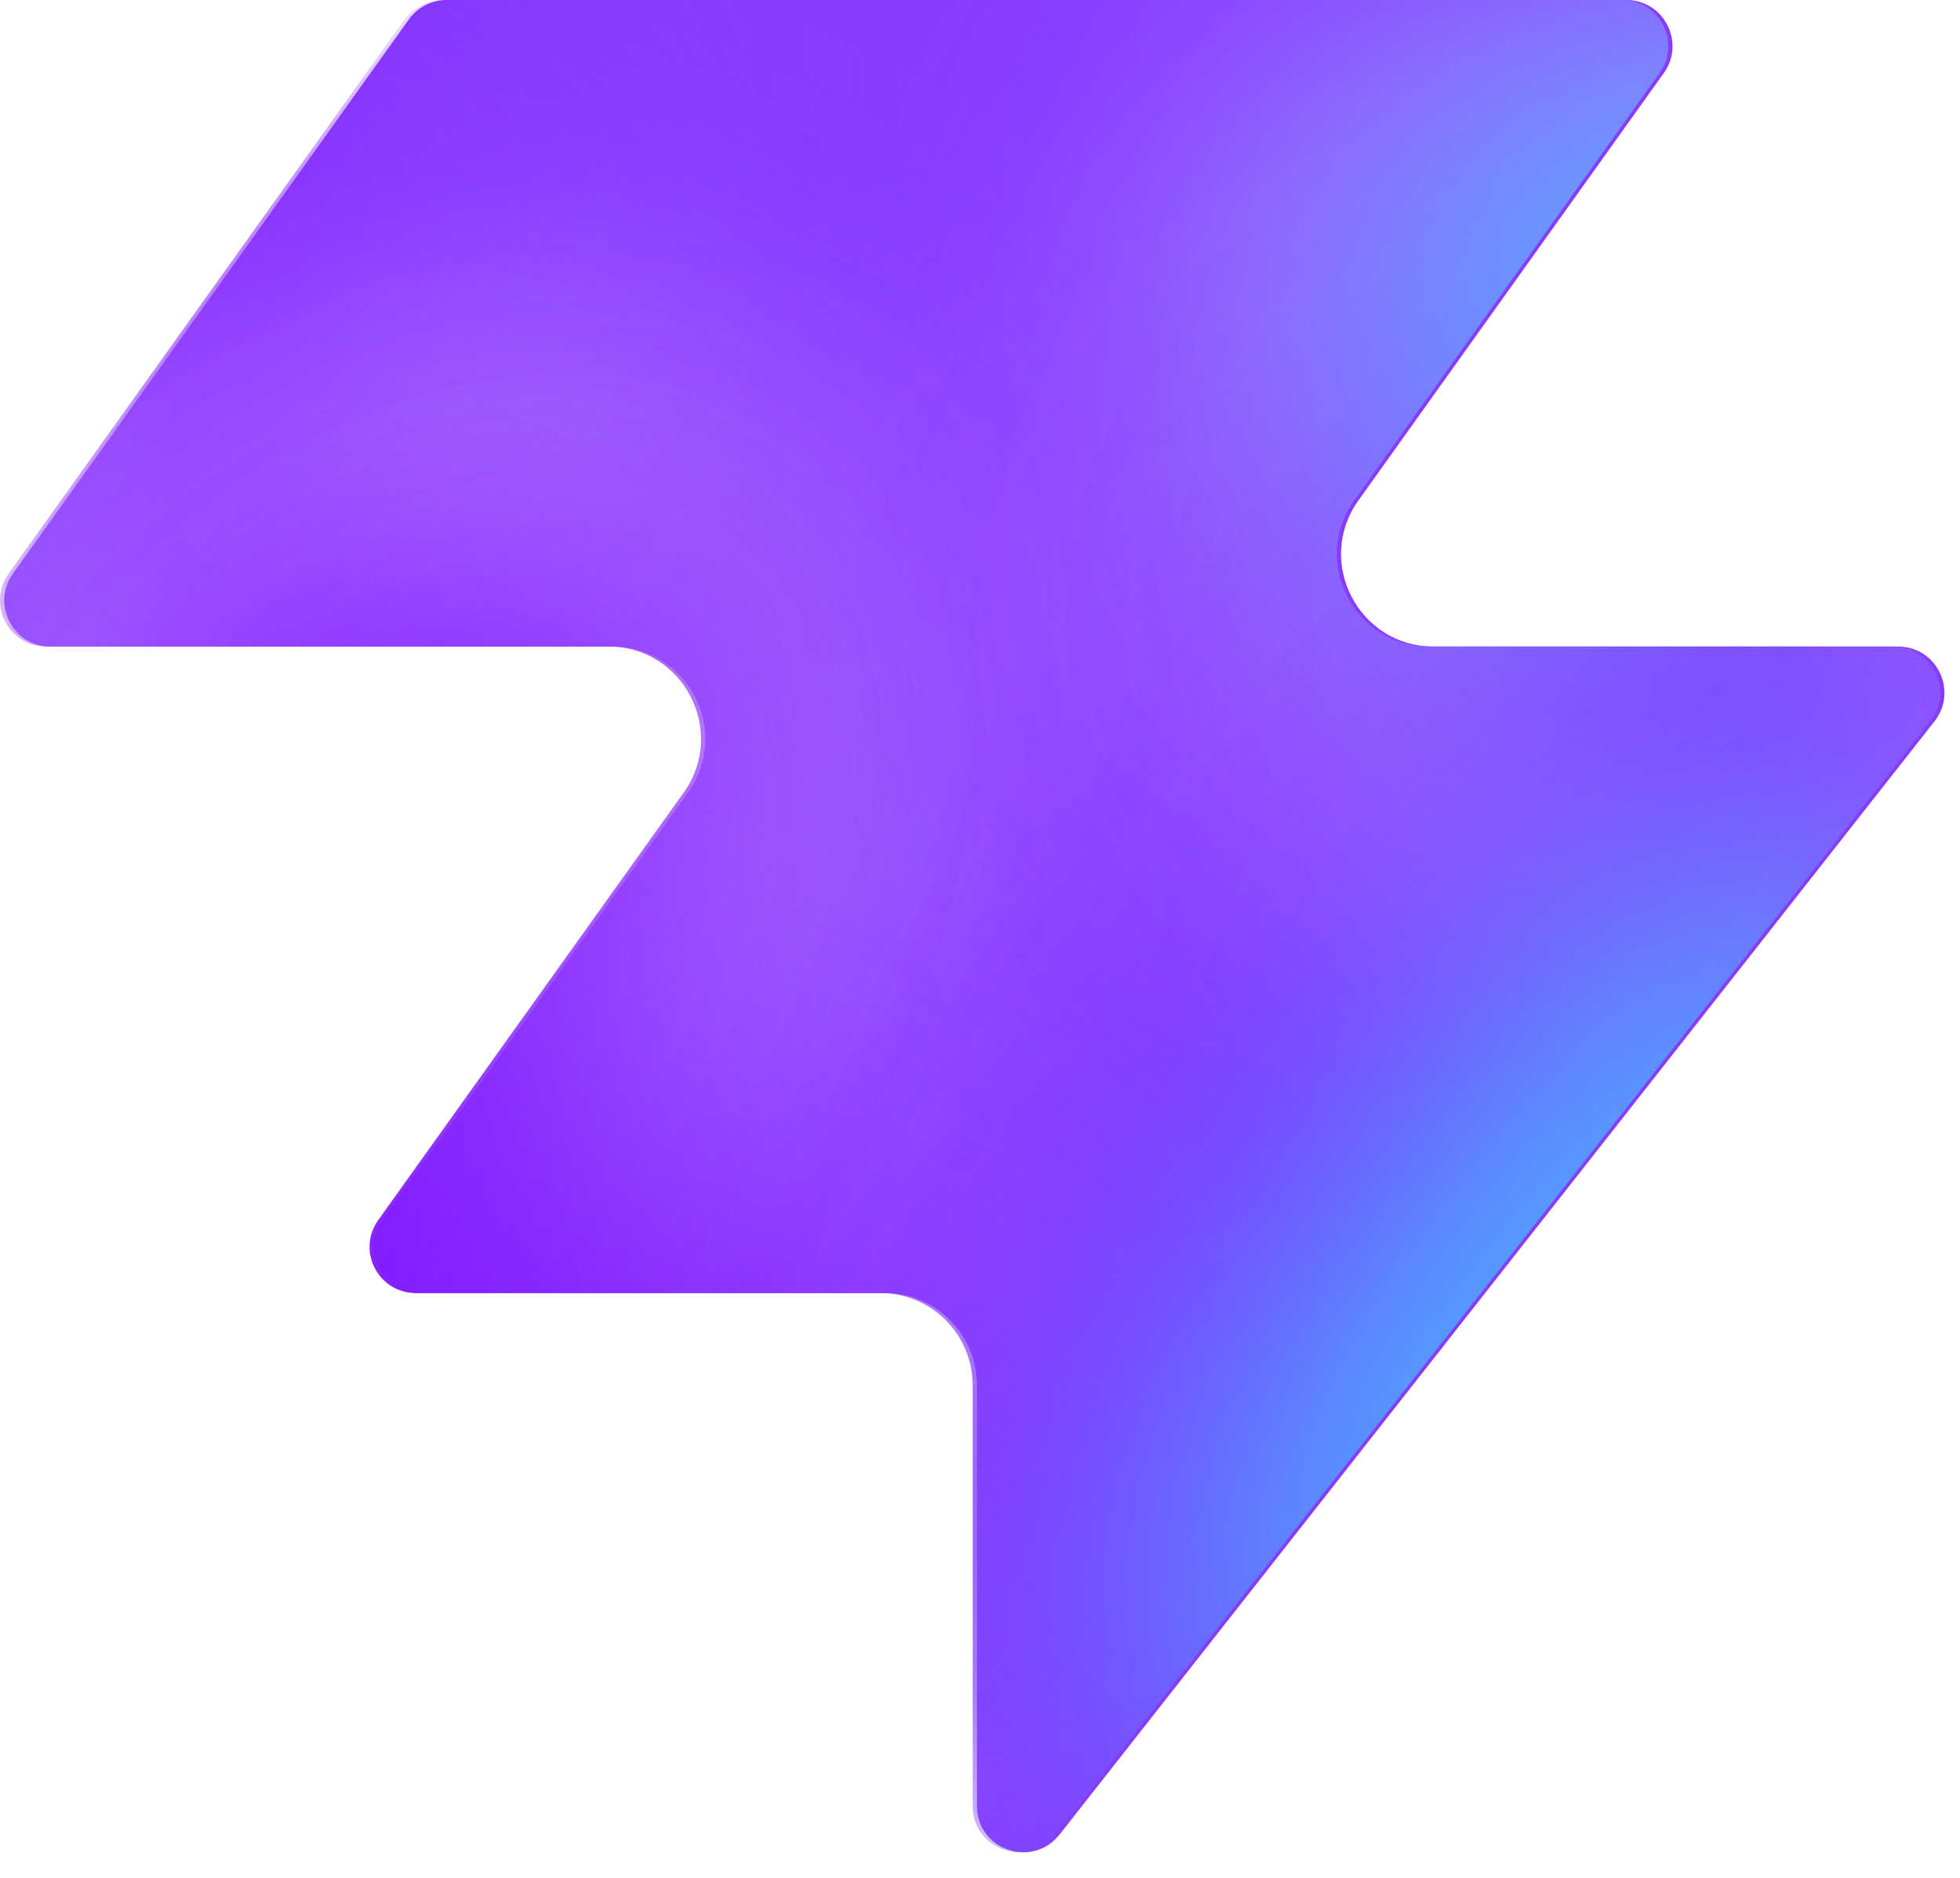
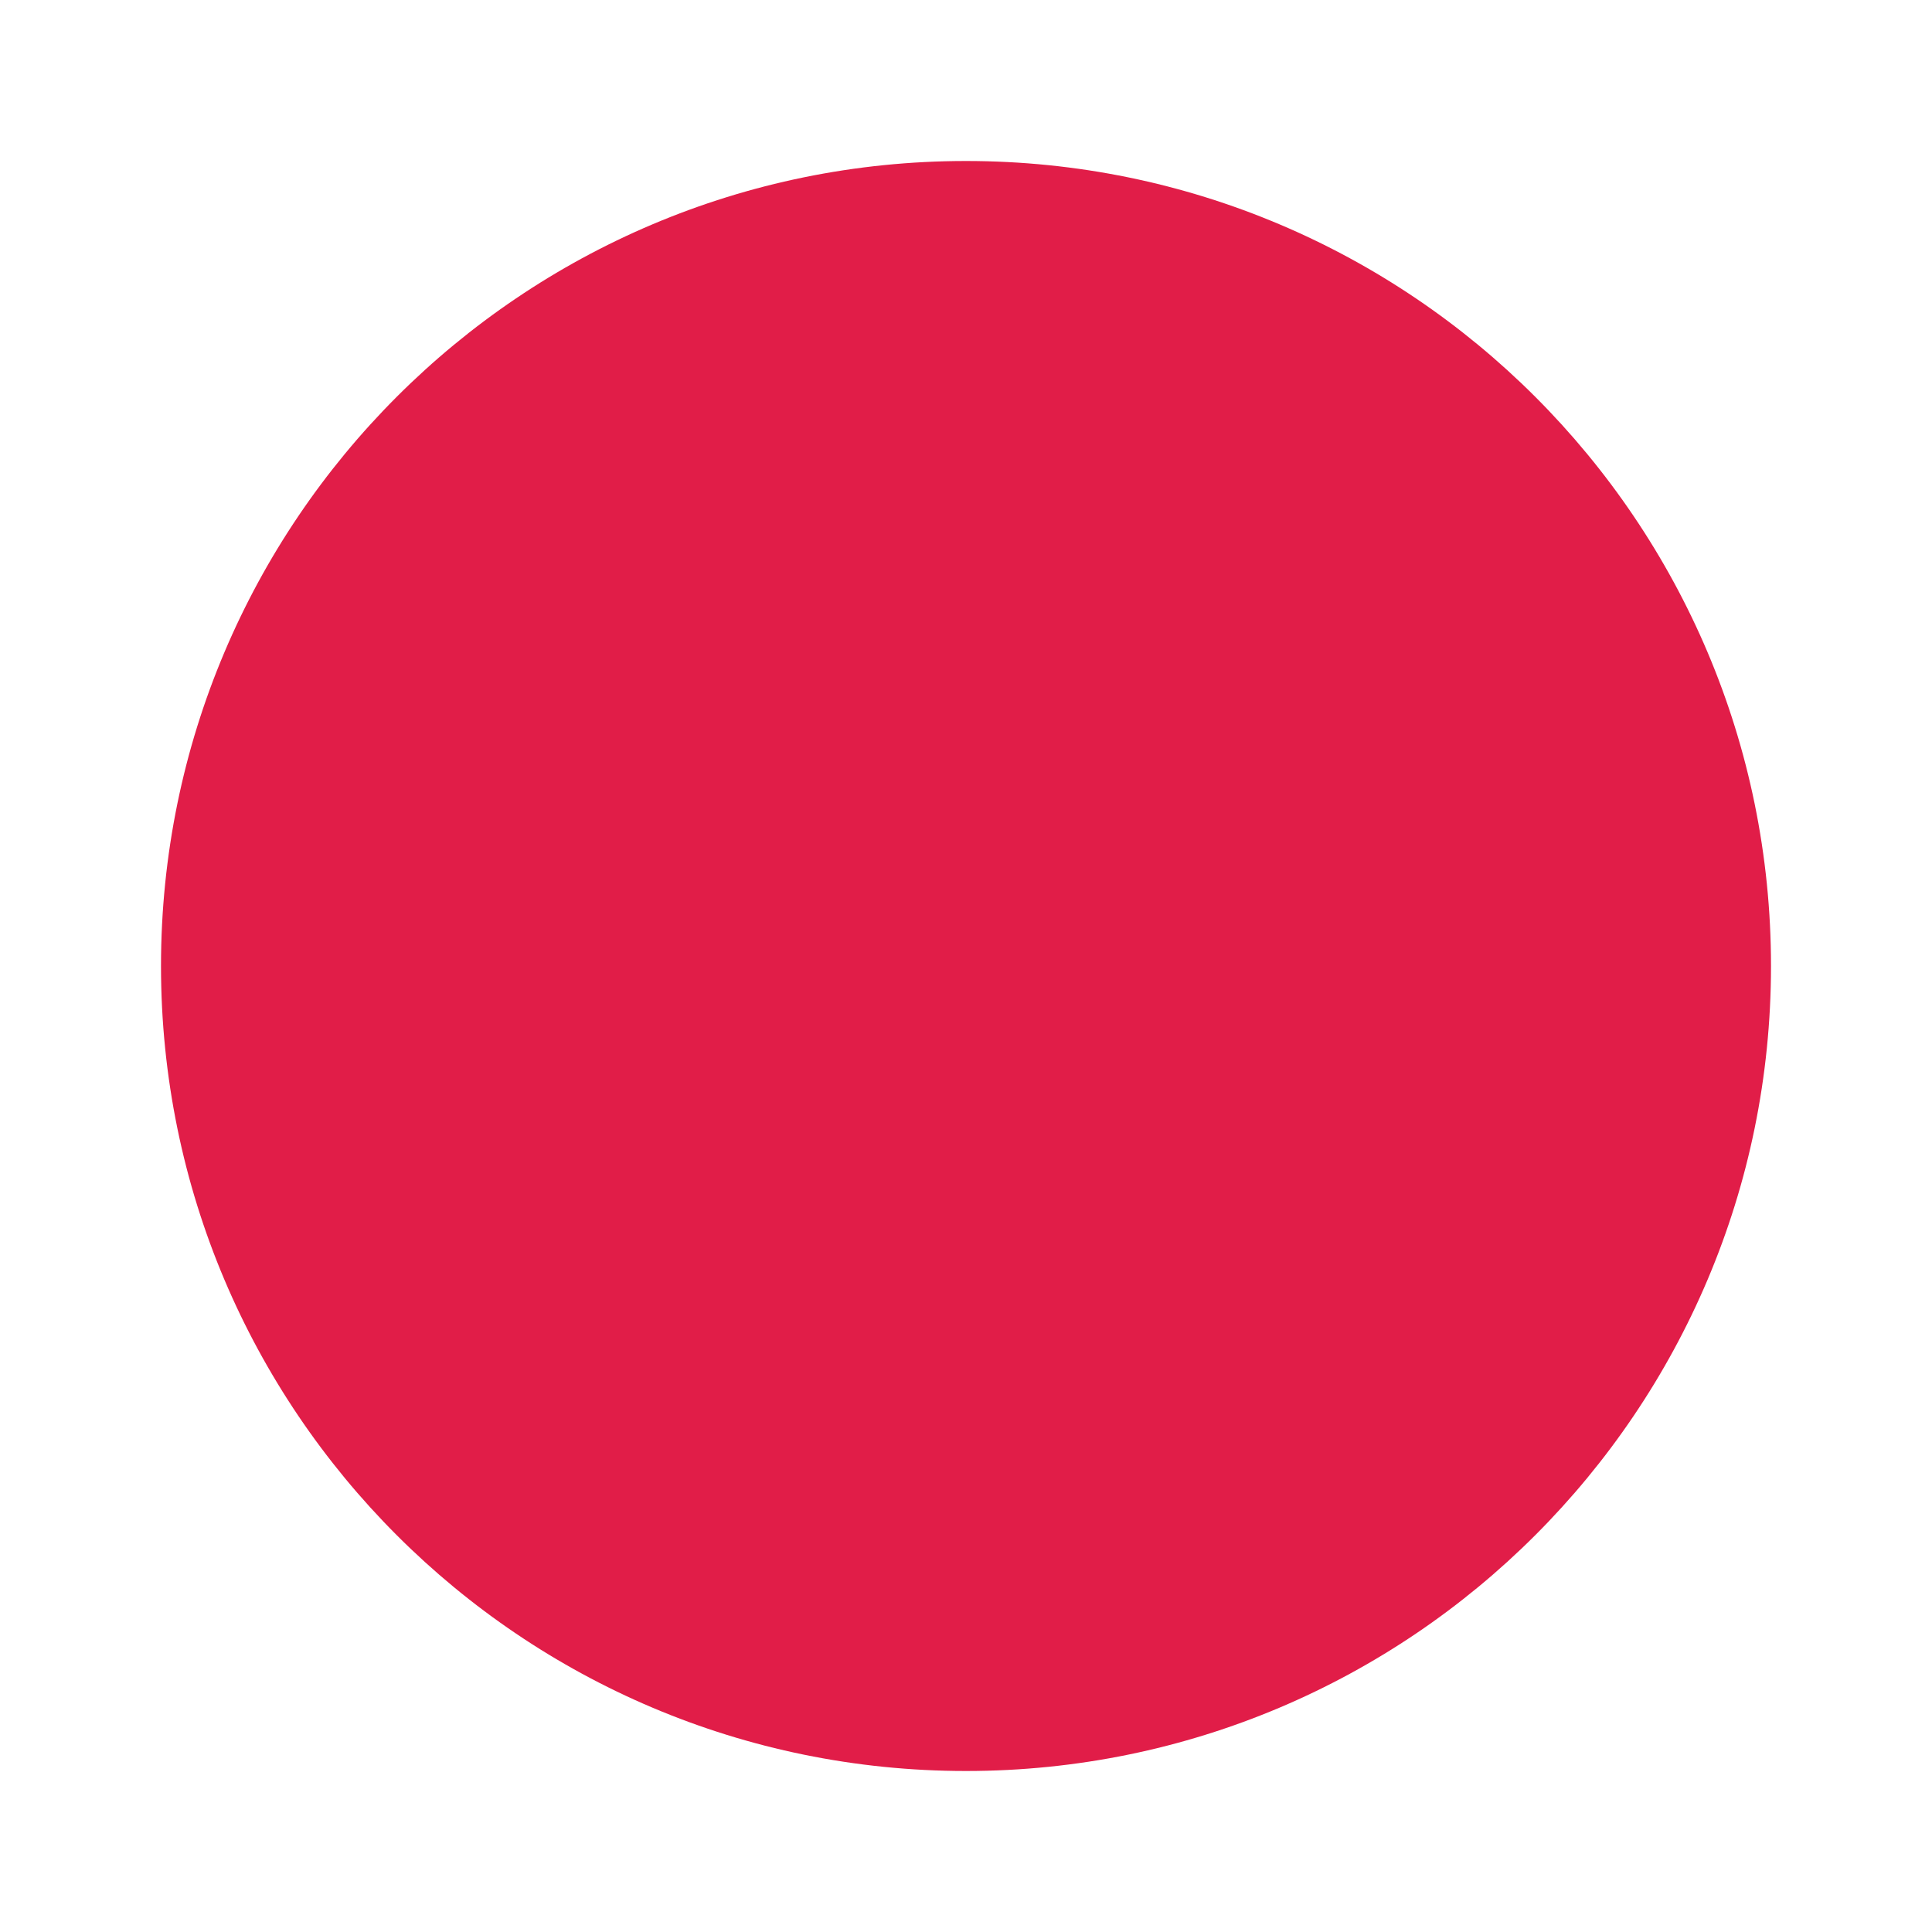
- <svg xmlns="http://www.w3.org/2000/svg" width="48" height="46" fill="none" viewBox="0 0 48 46">
-   <path fill="#863bff" d="M25.946 44.938c-.664.845-2.021.375-2.021-.698V33.937a2.26 2.26 0 0 0-2.262-2.262H10.287c-.92 0-1.456-1.04-.92-1.788l7.48-10.471c1.07-1.497 0-3.578-1.842-3.578H1.237c-.92 0-1.456-1.04-.92-1.788L10.013.474c.214-.297.556-.474.92-.474h28.894c.92 0 1.456 1.04.92 1.788l-7.48 10.471c-1.07 1.498 0 3.579 1.842 3.579h11.377c.943 0 1.473 1.088.89 1.83L25.947 44.94z" style="fill:#863bff;fill:color(display-p3 .525 .23 1);fill-opacity:1" />
-   <mask id="a" width="48" height="46" x="0" y="0" maskUnits="userSpaceOnUse" style="mask-type:alpha">
-     <path fill="#000" d="M25.842 44.938c-.664.844-2.021.375-2.021-.698V33.937a2.26 2.26 0 0 0-2.262-2.262H10.183c-.92 0-1.456-1.04-.92-1.788l7.48-10.471c1.07-1.498 0-3.579-1.842-3.579H1.133c-.92 0-1.456-1.04-.92-1.787L9.91.473c.214-.297.556-.474.92-.474h28.894c.92 0 1.456 1.04.92 1.788l-7.48 10.471c-1.07 1.498 0 3.578 1.842 3.578h11.377c.943 0 1.473 1.088.89 1.832L25.843 44.94z" style="fill:#000;fill-opacity:1" />
-   </mask>
-   <g mask="url(#a)">
-     <g filter="url(#b)">
-       <ellipse cx="5.508" cy="14.704" fill="#ede6ff" rx="5.508" ry="14.704" style="fill:#ede6ff;fill:color(display-p3 .927 .903 1);fill-opacity:1" transform="matrix(.00324 1 1 -.00324 -4.47 31.516)" />
-     </g>
-     <g filter="url(#c)">
-       <ellipse cx="10.399" cy="29.851" fill="#ede6ff" rx="10.399" ry="29.851" style="fill:#ede6ff;fill:color(display-p3 .927 .903 1);fill-opacity:1" transform="matrix(.00324 1 1 -.00324 -39.328 7.883)" />
-     </g>
-     <g filter="url(#d)">
-       <ellipse cx="5.508" cy="30.487" fill="#7e14ff" rx="5.508" ry="30.487" style="fill:#7e14ff;fill:color(display-p3 .492 .077 1);fill-opacity:1" transform="rotate(89.814 -25.913 -14.639)scale(1 -1)" />
-     </g>
-     <g filter="url(#e)">
-       <ellipse cx="5.508" cy="30.599" fill="#7e14ff" rx="5.508" ry="30.599" style="fill:#7e14ff;fill:color(display-p3 .492 .077 1);fill-opacity:1" transform="rotate(89.814 -32.644 -3.334)scale(1 -1)" />
-     </g>
-     <g filter="url(#f)">
-       <ellipse cx="5.508" cy="30.599" fill="#7e14ff" rx="5.508" ry="30.599" style="fill:#7e14ff;fill:color(display-p3 .492 .077 1);fill-opacity:1" transform="matrix(.00324 1 1 -.00324 -34.34 30.47)" />
-     </g>
-     <g filter="url(#g)">
-       <ellipse cx="14.072" cy="22.078" fill="#ede6ff" rx="14.072" ry="22.078" style="fill:#ede6ff;fill:color(display-p3 .927 .903 1);fill-opacity:1" transform="rotate(93.35 24.506 48.493)scale(-1 1)" />
-     </g>
-     <g filter="url(#h)">
-       <ellipse cx="3.47" cy="21.501" fill="#7e14ff" rx="3.47" ry="21.501" style="fill:#7e14ff;fill:color(display-p3 .492 .077 1);fill-opacity:1" transform="rotate(89.009 28.708 47.59)scale(-1 1)" />
-     </g>
-     <g filter="url(#i)">
-       <ellipse cx="3.47" cy="21.501" fill="#7e14ff" rx="3.47" ry="21.501" style="fill:#7e14ff;fill:color(display-p3 .492 .077 1);fill-opacity:1" transform="rotate(89.009 28.708 47.59)scale(-1 1)" />
-     </g>
-     <g filter="url(#j)">
-       <ellipse cx=".387" cy="8.972" fill="#7e14ff" rx="4.407" ry="29.108" style="fill:#7e14ff;fill:color(display-p3 .492 .077 1);fill-opacity:1" transform="rotate(39.51 .387 8.972)" />
-     </g>
-     <g filter="url(#k)">
-       <ellipse cx="47.523" cy="-6.092" fill="#7e14ff" rx="4.407" ry="29.108" style="fill:#7e14ff;fill:color(display-p3 .492 .077 1);fill-opacity:1" transform="rotate(37.892 47.523 -6.092)" />
-     </g>
-     <g filter="url(#l)">
-       <ellipse cx="41.412" cy="6.333" fill="#47bfff" rx="5.971" ry="9.665" style="fill:#47bfff;fill:color(display-p3 .28 .748 1);fill-opacity:1" transform="rotate(37.892 41.412 6.333)" />
-     </g>
-     <g filter="url(#m)">
-       <ellipse cx="-1.879" cy="38.332" fill="#7e14ff" rx="4.407" ry="29.108" style="fill:#7e14ff;fill:color(display-p3 .492 .077 1);fill-opacity:1" transform="rotate(37.892 -1.88 38.332)" />
-     </g>
-     <g filter="url(#n)">
-       <ellipse cx="-1.879" cy="38.332" fill="#7e14ff" rx="4.407" ry="29.108" style="fill:#7e14ff;fill:color(display-p3 .492 .077 1);fill-opacity:1" transform="rotate(37.892 -1.88 38.332)" />
-     </g>
-     <g filter="url(#o)">
-       <ellipse cx="35.651" cy="29.907" fill="#7e14ff" rx="4.407" ry="29.108" style="fill:#7e14ff;fill:color(display-p3 .492 .077 1);fill-opacity:1" transform="rotate(37.892 35.651 29.907)" />
-     </g>
-     <g filter="url(#p)">
-       <ellipse cx="38.418" cy="32.4" fill="#47bfff" rx="5.971" ry="15.297" style="fill:#47bfff;fill:color(display-p3 .28 .748 1);fill-opacity:1" transform="rotate(37.892 38.418 32.4)" />
-     </g>
-   </g>
-   <defs>
-     <filter id="b" width="60.045" height="41.654" x="-19.77" y="16.149" color-interpolation-filters="sRGB" filterUnits="userSpaceOnUse">
-       <feFlood flood-opacity="0" result="BackgroundImageFix" />
-       <feBlend in="SourceGraphic" in2="BackgroundImageFix" result="shape" />
-       <feGaussianBlur result="effect1_foregroundBlur_2002_17158" stdDeviation="7.659" />
-     </filter>
-     <filter id="c" width="90.34" height="51.437" x="-54.613" y="-7.533" color-interpolation-filters="sRGB" filterUnits="userSpaceOnUse">
-       <feFlood flood-opacity="0" result="BackgroundImageFix" />
-       <feBlend in="SourceGraphic" in2="BackgroundImageFix" result="shape" />
-       <feGaussianBlur result="effect1_foregroundBlur_2002_17158" stdDeviation="7.659" />
-     </filter>
-     <filter id="d" width="79.355" height="29.4" x="-49.64" y="2.03" color-interpolation-filters="sRGB" filterUnits="userSpaceOnUse">
-       <feFlood flood-opacity="0" result="BackgroundImageFix" />
-       <feBlend in="SourceGraphic" in2="BackgroundImageFix" result="shape" />
-       <feGaussianBlur result="effect1_foregroundBlur_2002_17158" stdDeviation="4.596" />
-     </filter>
-     <filter id="e" width="79.579" height="29.4" x="-45.045" y="20.029" color-interpolation-filters="sRGB" filterUnits="userSpaceOnUse">
-       <feFlood flood-opacity="0" result="BackgroundImageFix" />
-       <feBlend in="SourceGraphic" in2="BackgroundImageFix" result="shape" />
-       <feGaussianBlur result="effect1_foregroundBlur_2002_17158" stdDeviation="4.596" />
-     </filter>
-     <filter id="f" width="79.579" height="29.4" x="-43.513" y="21.178" color-interpolation-filters="sRGB" filterUnits="userSpaceOnUse">
-       <feFlood flood-opacity="0" result="BackgroundImageFix" />
-       <feBlend in="SourceGraphic" in2="BackgroundImageFix" result="shape" />
-       <feGaussianBlur result="effect1_foregroundBlur_2002_17158" stdDeviation="4.596" />
-     </filter>
-     <filter id="g" width="74.749" height="58.852" x="15.756" y="-17.901" color-interpolation-filters="sRGB" filterUnits="userSpaceOnUse">
-       <feFlood flood-opacity="0" result="BackgroundImageFix" />
-       <feBlend in="SourceGraphic" in2="BackgroundImageFix" result="shape" />
-       <feGaussianBlur result="effect1_foregroundBlur_2002_17158" stdDeviation="7.659" />
-     </filter>
-     <filter id="h" width="61.377" height="25.362" x="23.548" y="2.284" color-interpolation-filters="sRGB" filterUnits="userSpaceOnUse">
-       <feFlood flood-opacity="0" result="BackgroundImageFix" />
-       <feBlend in="SourceGraphic" in2="BackgroundImageFix" result="shape" />
-       <feGaussianBlur result="effect1_foregroundBlur_2002_17158" stdDeviation="4.596" />
-     </filter>
-     <filter id="i" width="61.377" height="25.362" x="23.548" y="2.284" color-interpolation-filters="sRGB" filterUnits="userSpaceOnUse">
-       <feFlood flood-opacity="0" result="BackgroundImageFix" />
-       <feBlend in="SourceGraphic" in2="BackgroundImageFix" result="shape" />
-       <feGaussianBlur result="effect1_foregroundBlur_2002_17158" stdDeviation="4.596" />
-     </filter>
-     <filter id="j" width="56.045" height="63.649" x="-27.636" y="-22.853" color-interpolation-filters="sRGB" filterUnits="userSpaceOnUse">
-       <feFlood flood-opacity="0" result="BackgroundImageFix" />
-       <feBlend in="SourceGraphic" in2="BackgroundImageFix" result="shape" />
-       <feGaussianBlur result="effect1_foregroundBlur_2002_17158" stdDeviation="4.596" />
-     </filter>
-     <filter id="k" width="54.814" height="64.646" x="20.116" y="-38.415" color-interpolation-filters="sRGB" filterUnits="userSpaceOnUse">
-       <feFlood flood-opacity="0" result="BackgroundImageFix" />
-       <feBlend in="SourceGraphic" in2="BackgroundImageFix" result="shape" />
-       <feGaussianBlur result="effect1_foregroundBlur_2002_17158" stdDeviation="4.596" />
-     </filter>
-     <filter id="l" width="33.541" height="35.313" x="24.641" y="-11.323" color-interpolation-filters="sRGB" filterUnits="userSpaceOnUse">
-       <feFlood flood-opacity="0" result="BackgroundImageFix" />
-       <feBlend in="SourceGraphic" in2="BackgroundImageFix" result="shape" />
-       <feGaussianBlur result="effect1_foregroundBlur_2002_17158" stdDeviation="4.596" />
-     </filter>
-     <filter id="m" width="54.814" height="64.646" x="-29.286" y="6.009" color-interpolation-filters="sRGB" filterUnits="userSpaceOnUse">
-       <feFlood flood-opacity="0" result="BackgroundImageFix" />
-       <feBlend in="SourceGraphic" in2="BackgroundImageFix" result="shape" />
-       <feGaussianBlur result="effect1_foregroundBlur_2002_17158" stdDeviation="4.596" />
-     </filter>
-     <filter id="n" width="54.814" height="64.646" x="-29.286" y="6.009" color-interpolation-filters="sRGB" filterUnits="userSpaceOnUse">
-       <feFlood flood-opacity="0" result="BackgroundImageFix" />
-       <feBlend in="SourceGraphic" in2="BackgroundImageFix" result="shape" />
-       <feGaussianBlur result="effect1_foregroundBlur_2002_17158" stdDeviation="4.596" />
-     </filter>
-     <filter id="o" width="54.814" height="64.646" x="8.244" y="-2.416" color-interpolation-filters="sRGB" filterUnits="userSpaceOnUse">
-       <feFlood flood-opacity="0" result="BackgroundImageFix" />
-       <feBlend in="SourceGraphic" in2="BackgroundImageFix" result="shape" />
-       <feGaussianBlur result="effect1_foregroundBlur_2002_17158" stdDeviation="4.596" />
-     </filter>
-     <filter id="p" width="39.409" height="43.623" x="18.713" y="10.588" color-interpolation-filters="sRGB" filterUnits="userSpaceOnUse">
-       <feFlood flood-opacity="0" result="BackgroundImageFix" />
-       <feBlend in="SourceGraphic" in2="BackgroundImageFix" result="shape" />
-       <feGaussianBlur result="effect1_foregroundBlur_2002_17158" stdDeviation="4.596" />
-     </filter>
-   </defs>
+ <svg xmlns="http://www.w3.org/2000/svg" viewBox="0 0 48 48">
+   <circle cx="24" cy="24" r="20" fill="#e11d48" />
</svg>
